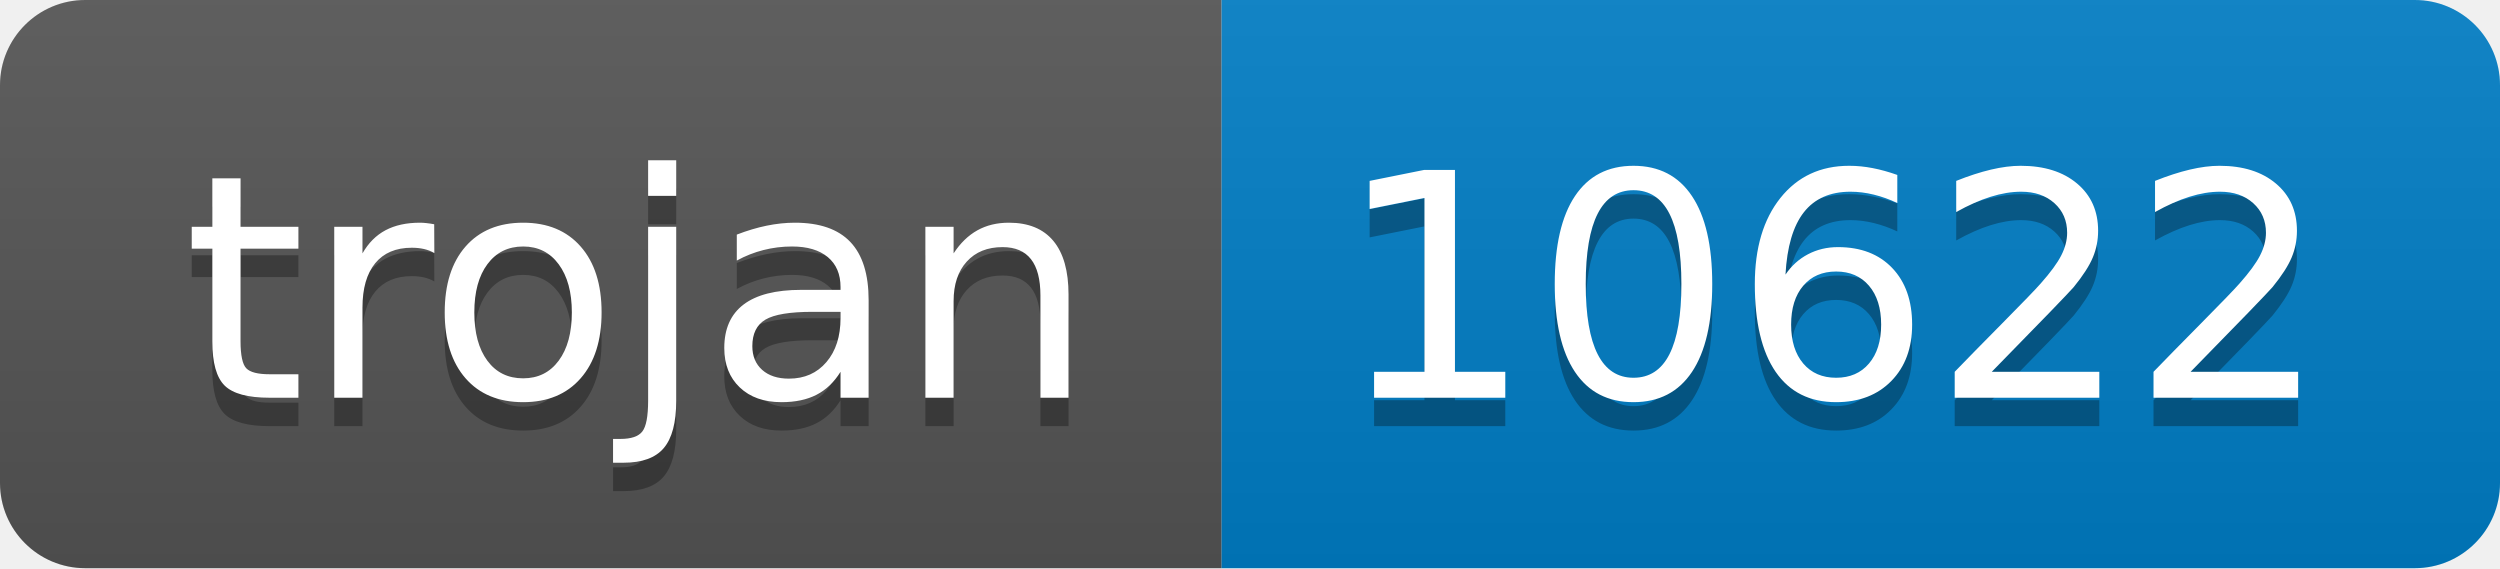
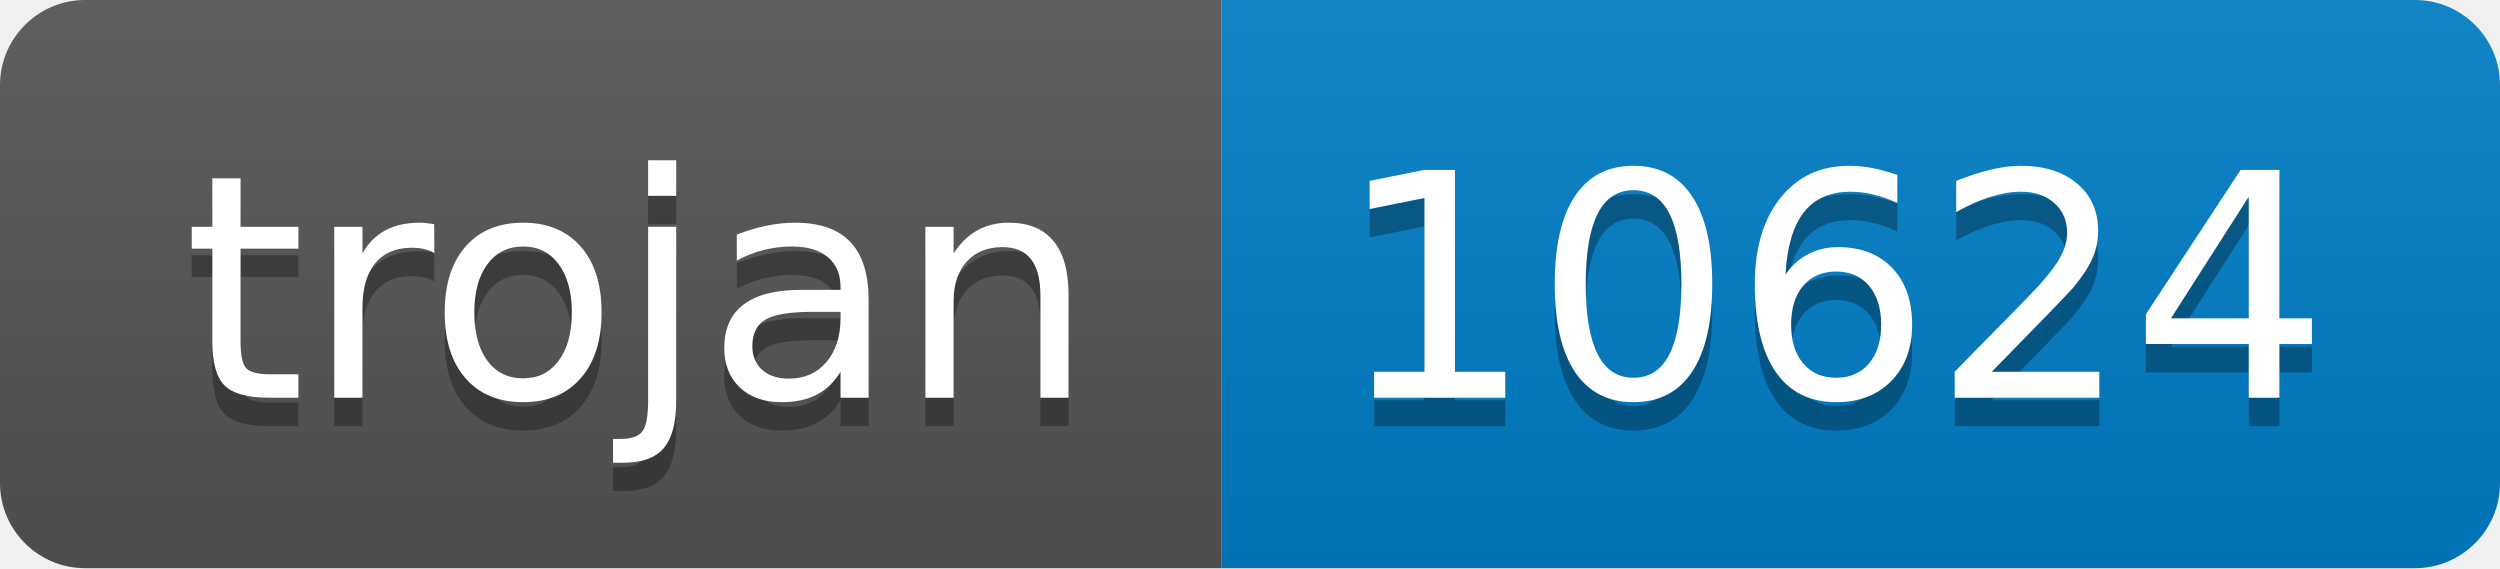
- <svg xmlns="http://www.w3.org/2000/svg" width="88" height="20" role="img" aria-label="trojan: 10622">
+ <svg xmlns="http://www.w3.org/2000/svg" width="88" height="20" role="img" aria-label="trojan: 10624">
  <linearGradient id="s" x2="0" y2="100%">
    <stop offset="0" stop-color="#bbb" stop-opacity=".1" />
    <stop offset="1" stop-opacity=".1" />
  </linearGradient>
  <clipPath id="r">
    <rect width="88" height="20" rx="3" fill="#fff" />
  </clipPath>
  <g clip-path="url(#r)">
    <rect width="43" height="20" fill="#555" />
    <rect x="43" width="45" height="20" fill="#007ec6" />
    <rect width="88" height="20" fill="url(#s)" />
  </g>
  <g fill="#fff" text-anchor="middle" font-family="Verdana,Geneva,DejaVu Sans,sans-serif" text-rendering="geometricPrecision" font-size="110">
    <text aria-hidden="true" x="225" y="150" fill="#010101" fill-opacity=".3" transform="scale(.1)" textLength="330">trojan</text>
    <text x="225" y="140" transform="scale(.1)" fill="#fff" textLength="330">trojan</text>
-     <text aria-hidden="true" x="645" y="150" fill="#010101" fill-opacity=".3" transform="scale(.1)" textLength="350">10622</text>
-     <text x="645" y="140" transform="scale(.1)" fill="#fff" textLength="350">10622</text>
+     <text aria-hidden="true" x="645" y="150" fill="#010101" fill-opacity=".3" transform="scale(.1)" textLength="350">10624</text>
+     <text x="645" y="140" transform="scale(.1)" fill="#fff" textLength="350">10624</text>
  </g>
</svg>
